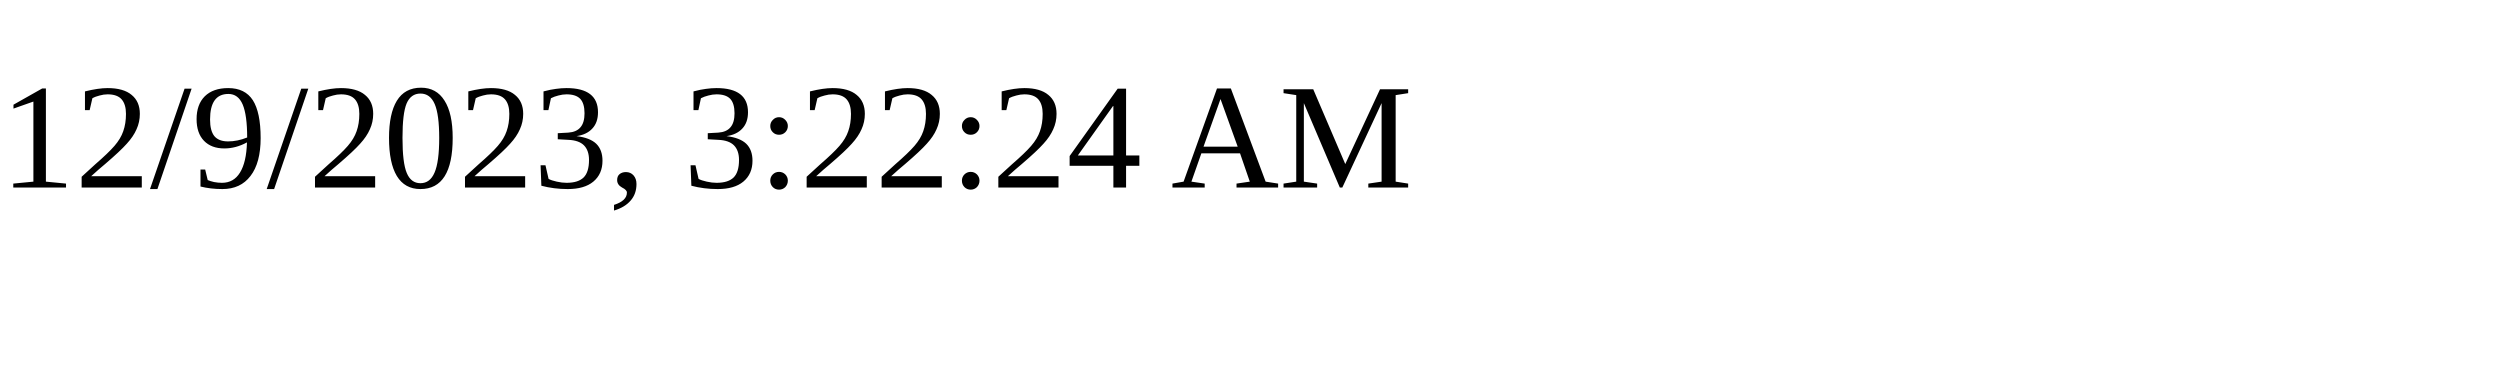
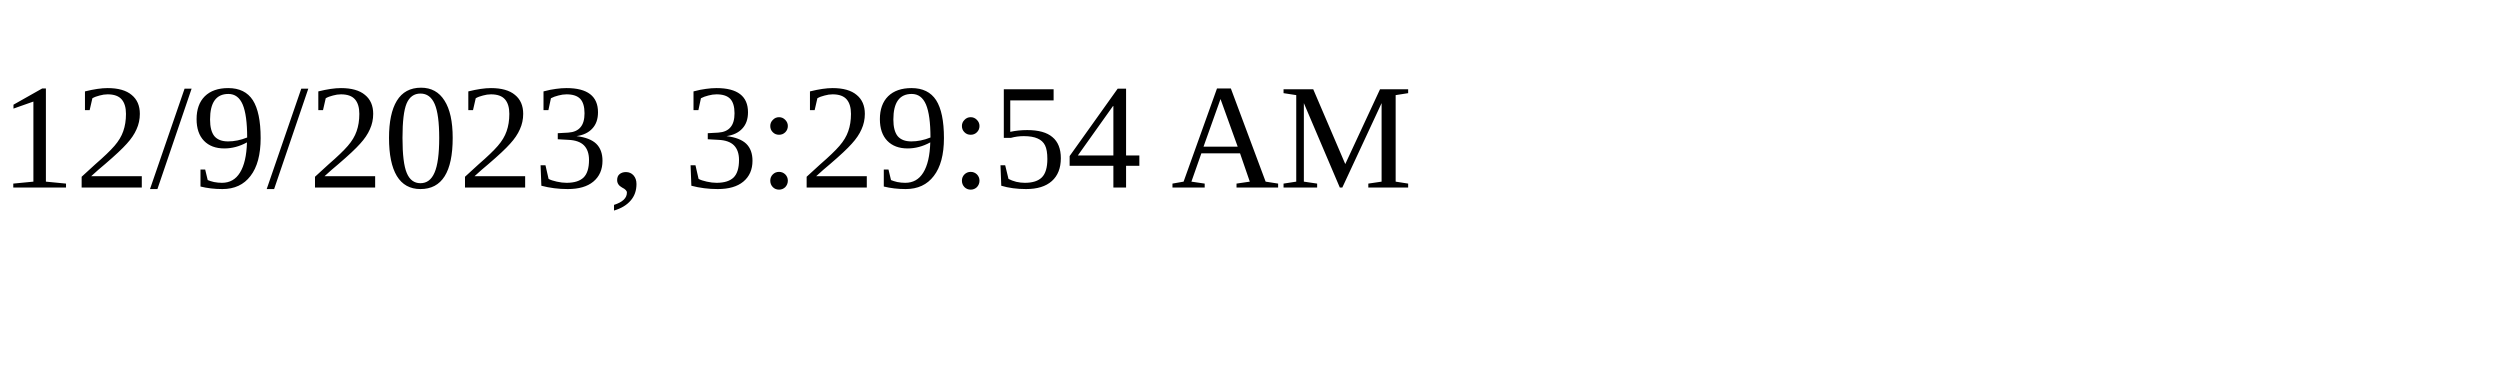
<svg xmlns="http://www.w3.org/2000/svg" height="30" width="200">
-   <text x="0" y="15">12/9/2023, 3:22:24 AM</text>
+   <text x="0" y="15">12/9/2023, 3:29:54 AM</text>
</svg>
